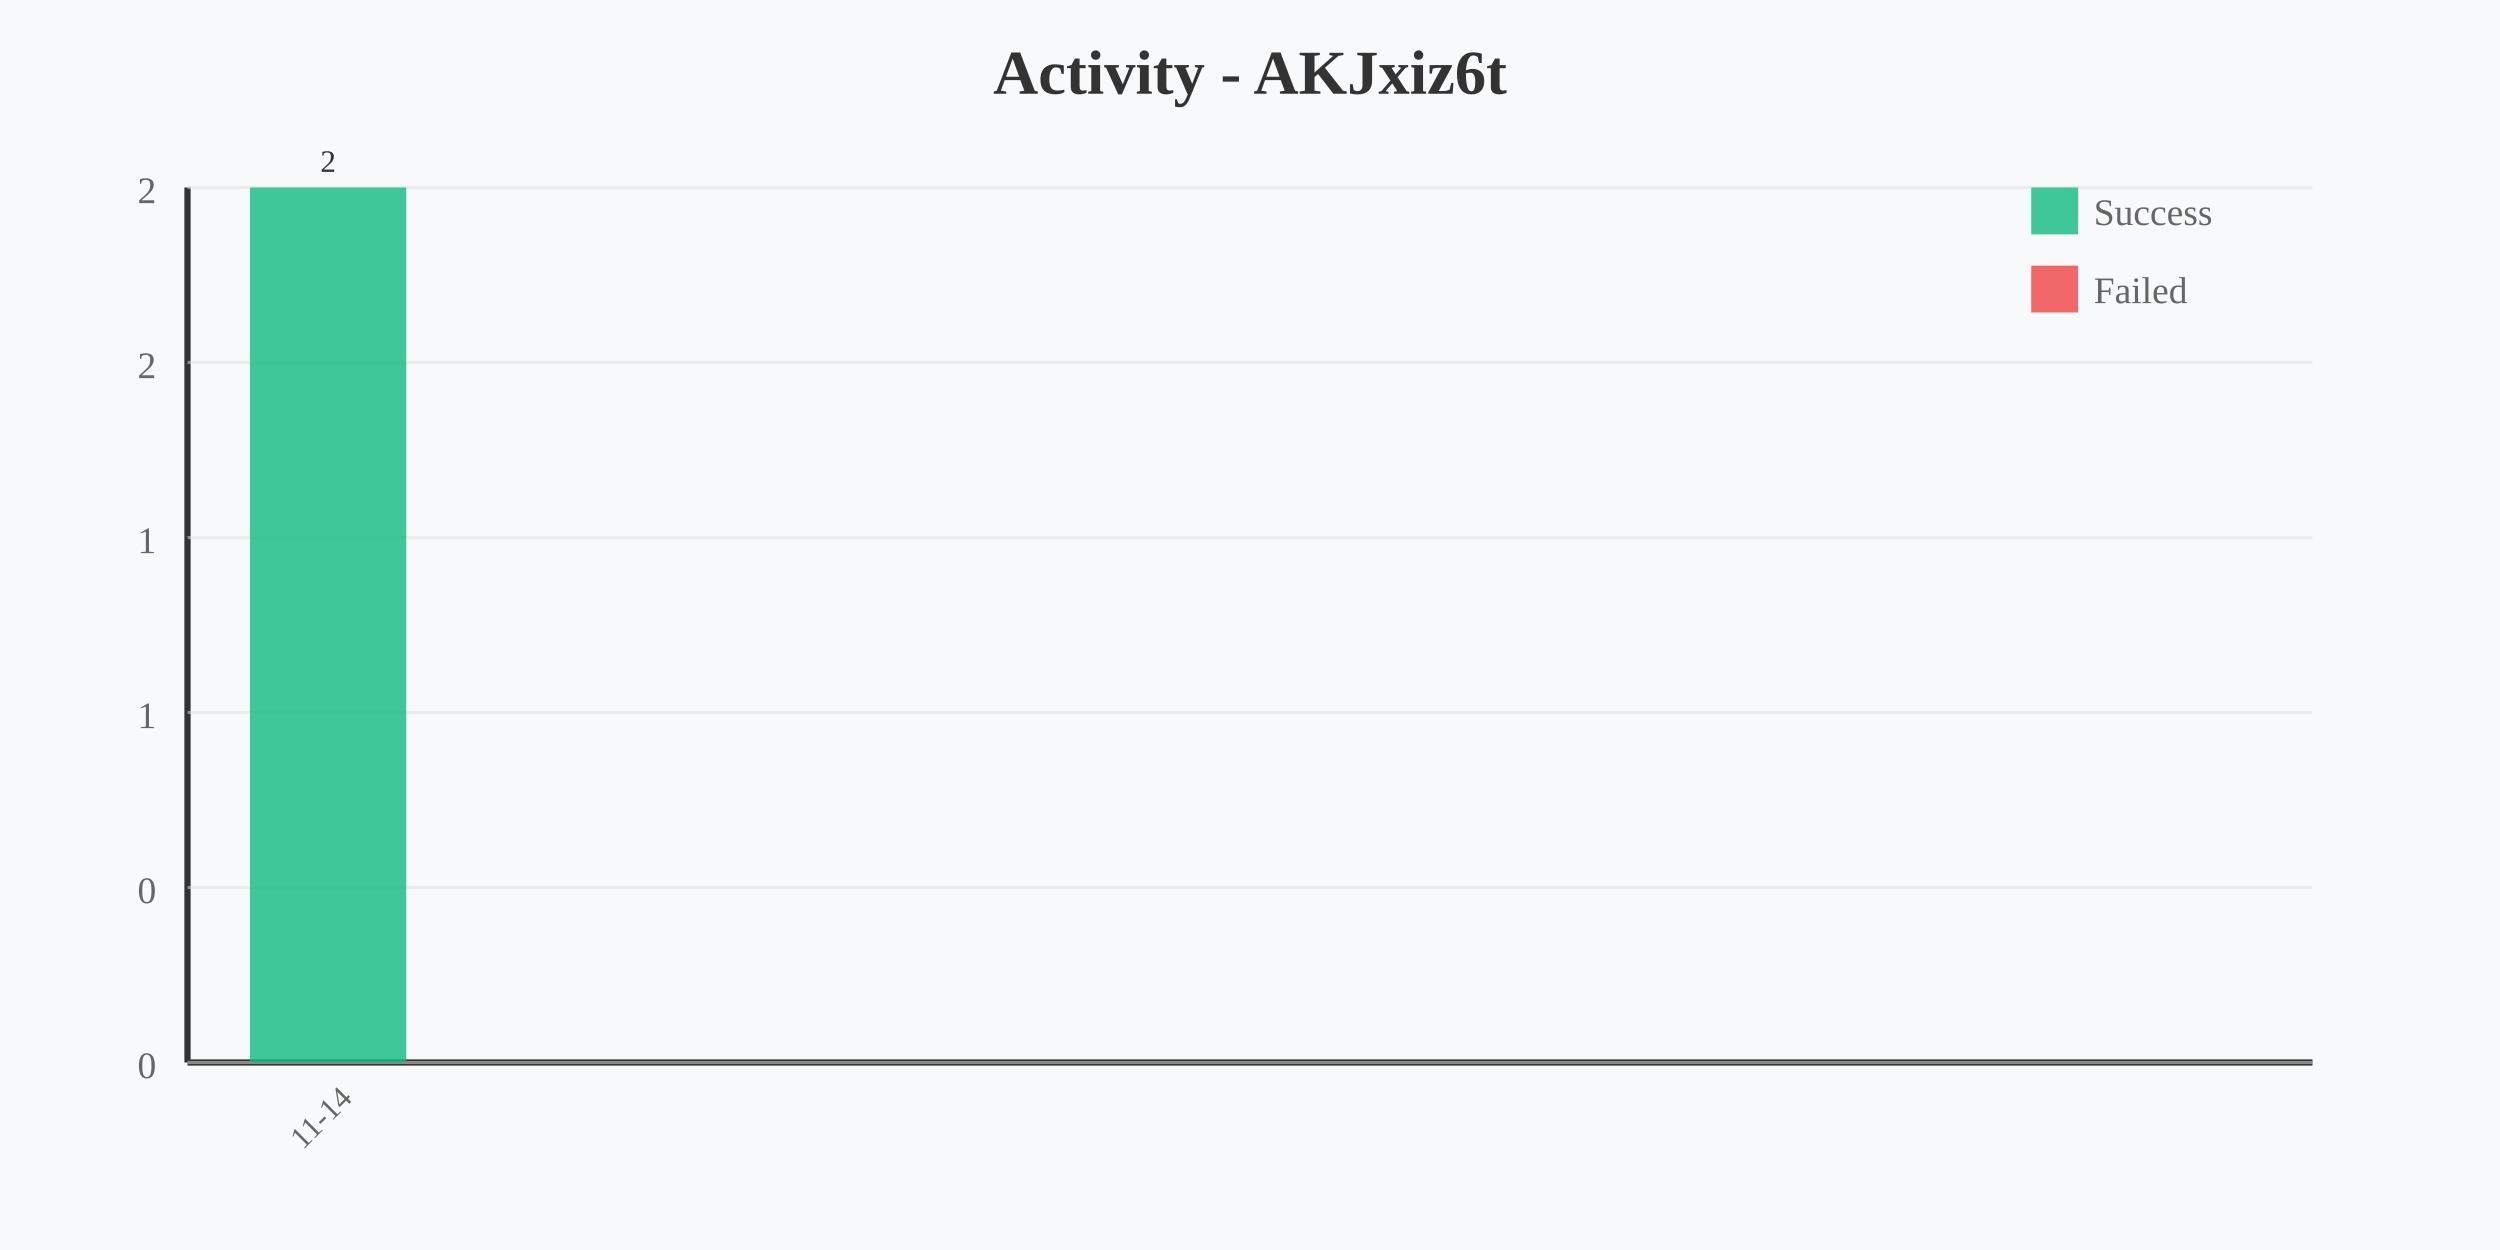
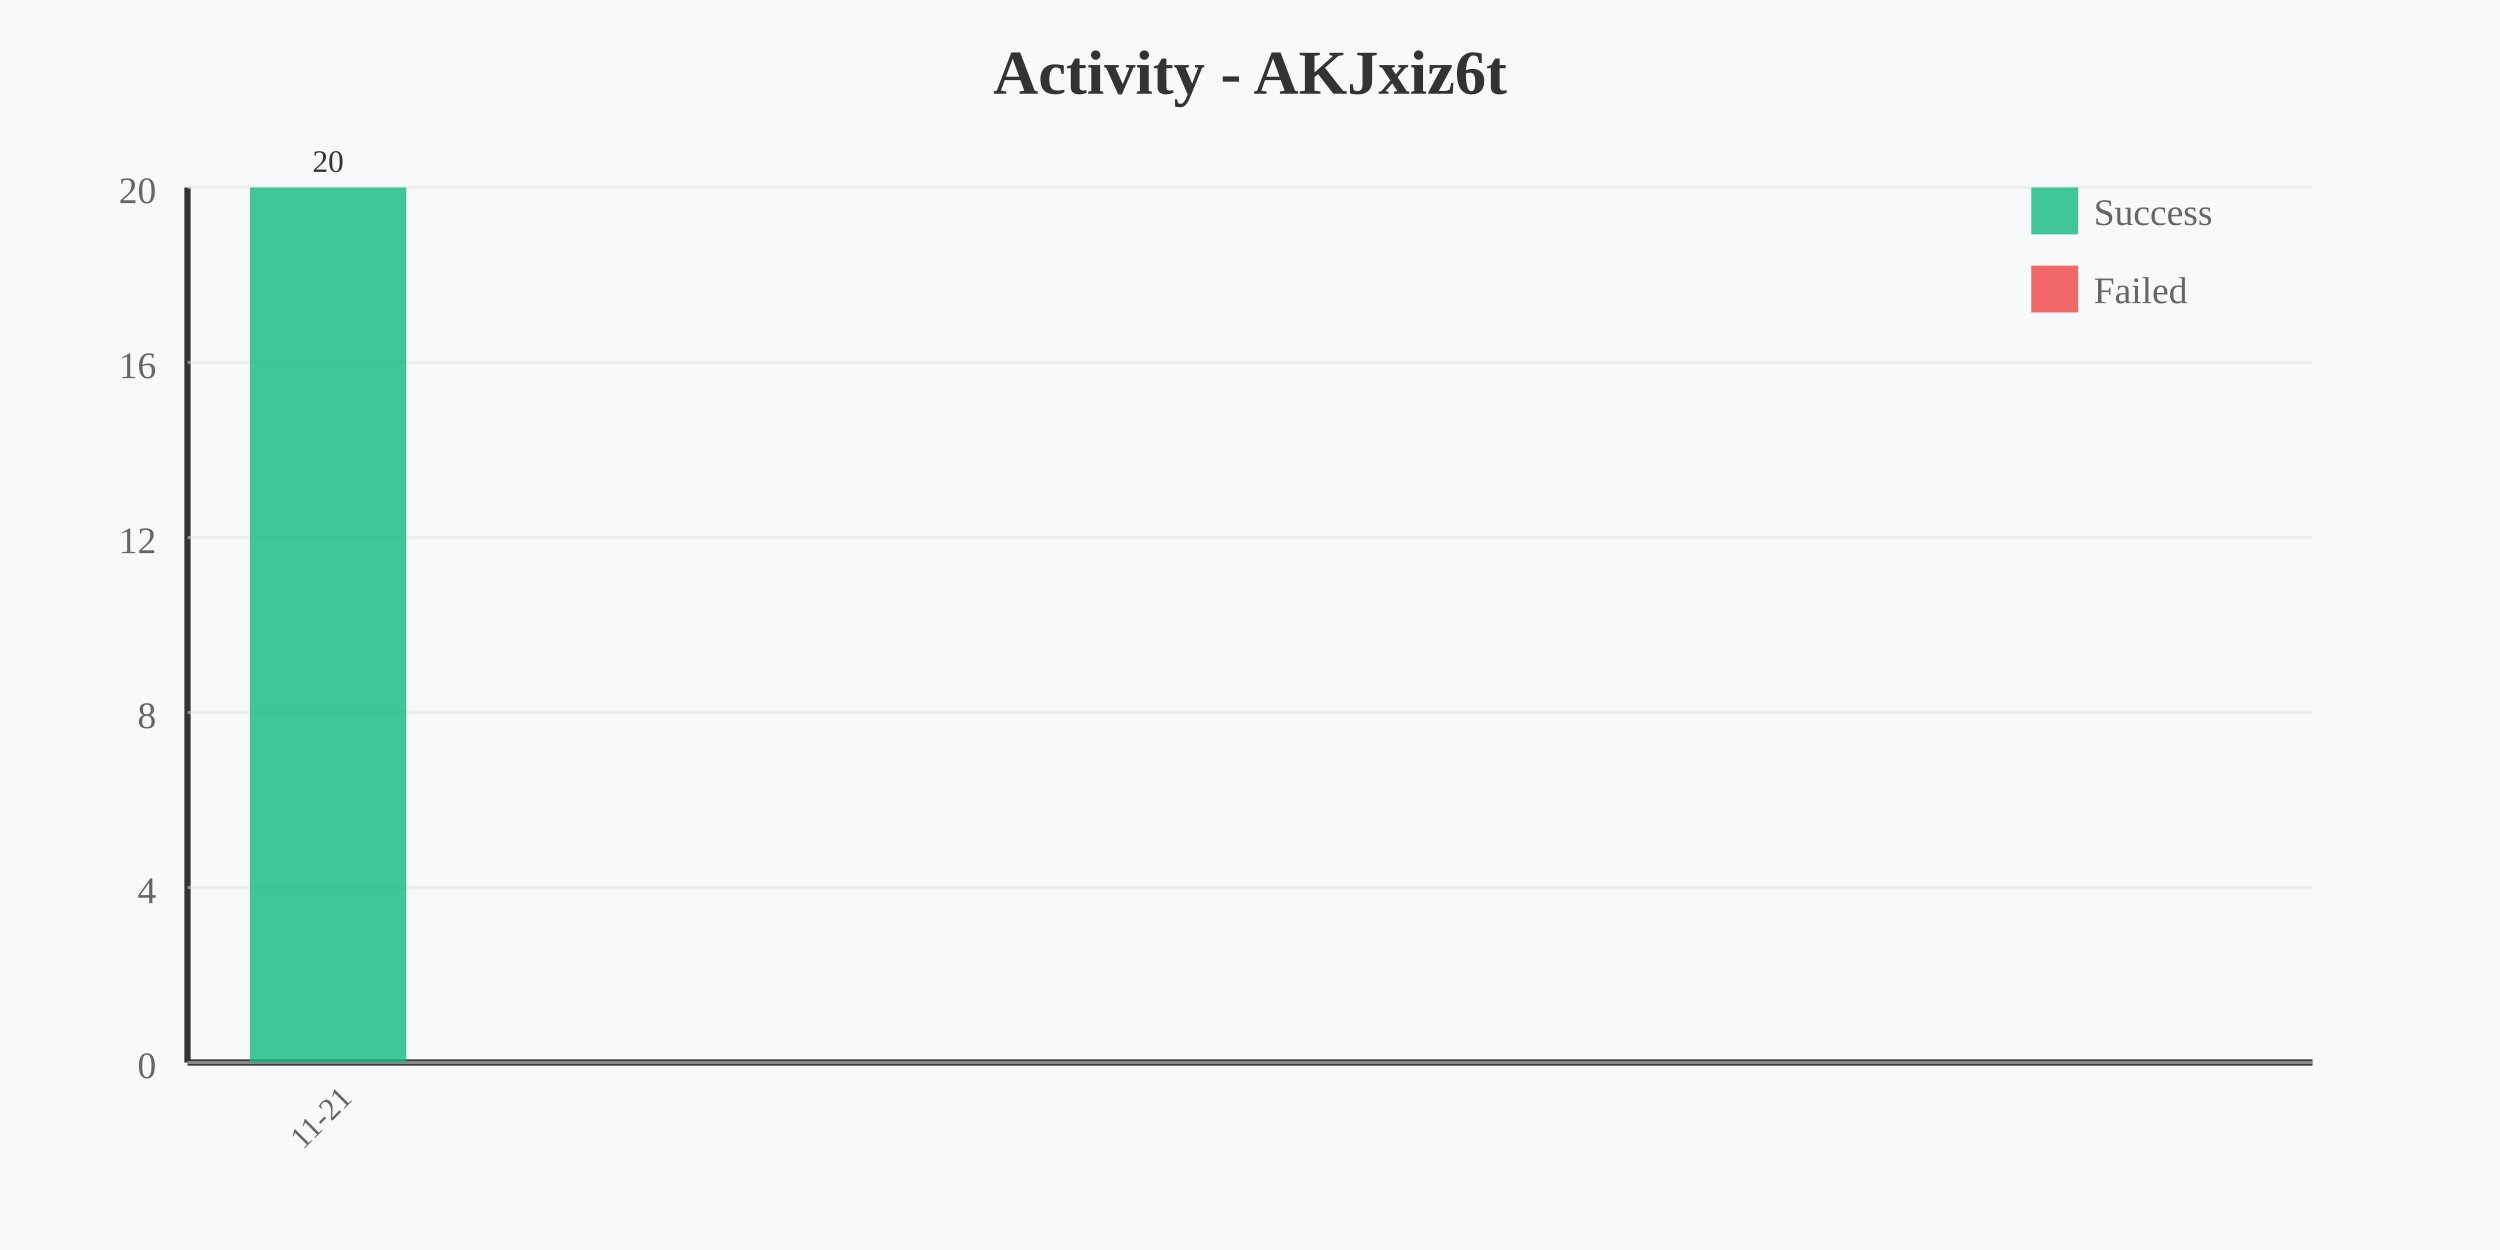
<svg xmlns="http://www.w3.org/2000/svg" width="800" height="400" viewBox="0 0 800 400">
  <rect width="800" height="400" fill="#f8f9fa" />
  <text x="400" y="30" text-anchor="middle" font-size="20" font-weight="bold" fill="#333">Activity - AKJxiz6t</text>
  <line x1="60" y1="60" x2="60" y2="340" stroke="#333" stroke-width="2" />
  <line x1="60" y1="340" x2="740" y2="340" stroke="#333" stroke-width="2" />
-   <text x="50" y="65" text-anchor="end" font-size="12" fill="#666">2</text>
+   <text x="50" y="65" text-anchor="end" font-size="12" fill="#666">20</text>
  <line x1="60" y1="60" x2="740" y2="60" stroke="#e0e0e0" stroke-width="1" opacity="0.5" />
-   <text x="50" y="121" text-anchor="end" font-size="12" fill="#666">2</text>
+   <text x="50" y="121" text-anchor="end" font-size="12" fill="#666">16</text>
  <line x1="60" y1="116" x2="740" y2="116" stroke="#e0e0e0" stroke-width="1" opacity="0.5" />
-   <text x="50" y="177" text-anchor="end" font-size="12" fill="#666">1</text>
+   <text x="50" y="177" text-anchor="end" font-size="12" fill="#666">12</text>
  <line x1="60" y1="172" x2="740" y2="172" stroke="#e0e0e0" stroke-width="1" opacity="0.5" />
-   <text x="50" y="233" text-anchor="end" font-size="12" fill="#666">1</text>
+   <text x="50" y="233" text-anchor="end" font-size="12" fill="#666">8</text>
  <line x1="60" y1="228" x2="740" y2="228" stroke="#e0e0e0" stroke-width="1" opacity="0.5" />
-   <text x="50" y="289" text-anchor="end" font-size="12" fill="#666">0</text>
+   <text x="50" y="289" text-anchor="end" font-size="12" fill="#666">4</text>
  <line x1="60" y1="284" x2="740" y2="284" stroke="#e0e0e0" stroke-width="1" opacity="0.5" />
  <text x="50" y="345" text-anchor="end" font-size="12" fill="#666">0</text>
  <line x1="60" y1="340" x2="740" y2="340" stroke="#e0e0e0" stroke-width="1" opacity="0.5" />
  <rect x="80" y="60" width="50" height="280" fill="#10b981" opacity="0.8" />
-   <text x="105" y="360" text-anchor="middle" font-size="10" fill="#666" transform="rotate(-45 105 360)">11-14</text>
-   <text x="105" y="55" text-anchor="middle" font-size="10" fill="#333">2</text>
+   <text x="105" y="360" text-anchor="middle" font-size="10" fill="#666" transform="rotate(-45 105 360)">11-21</text>
+   <text x="105" y="55" text-anchor="middle" font-size="10" fill="#333">20</text>
  <rect x="650" y="60" width="15" height="15" fill="#10b981" opacity="0.8" />
  <text x="670" y="72" font-size="12" fill="#666">Success</text>
  <rect x="650" y="85" width="15" height="15" fill="#ef4444" opacity="0.8" />
  <text x="670" y="97" font-size="12" fill="#666">Failed</text>
</svg>
